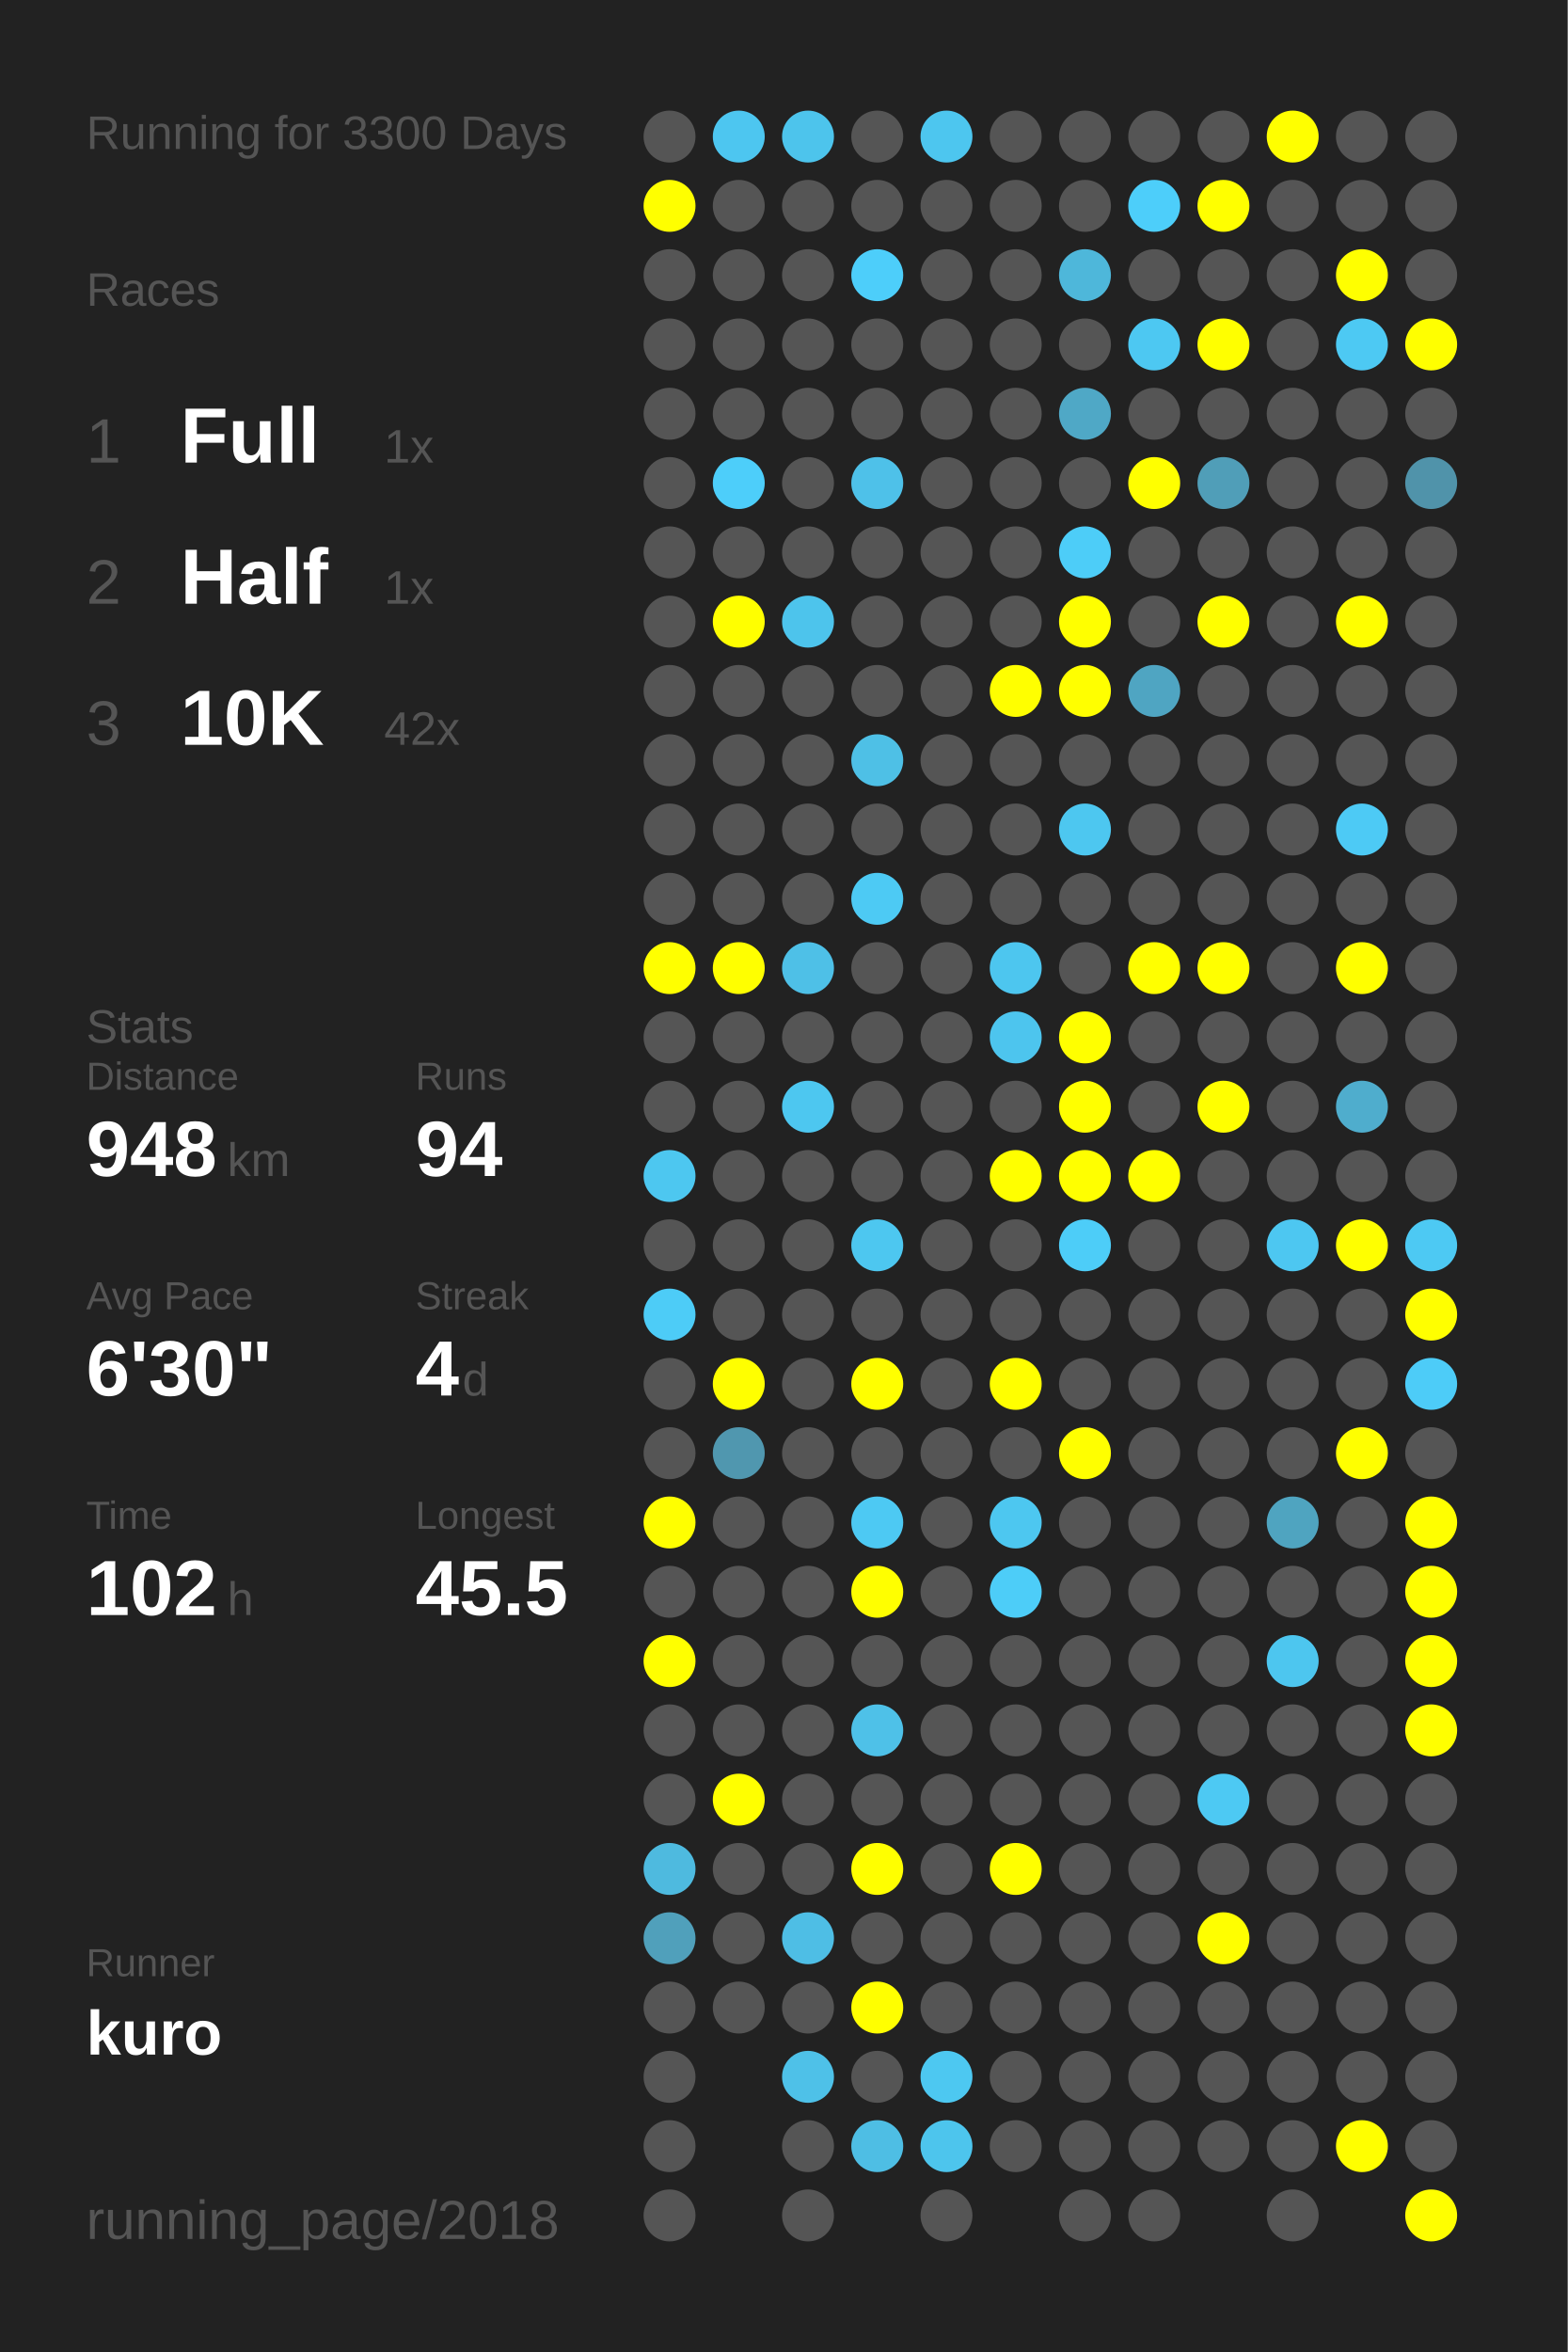
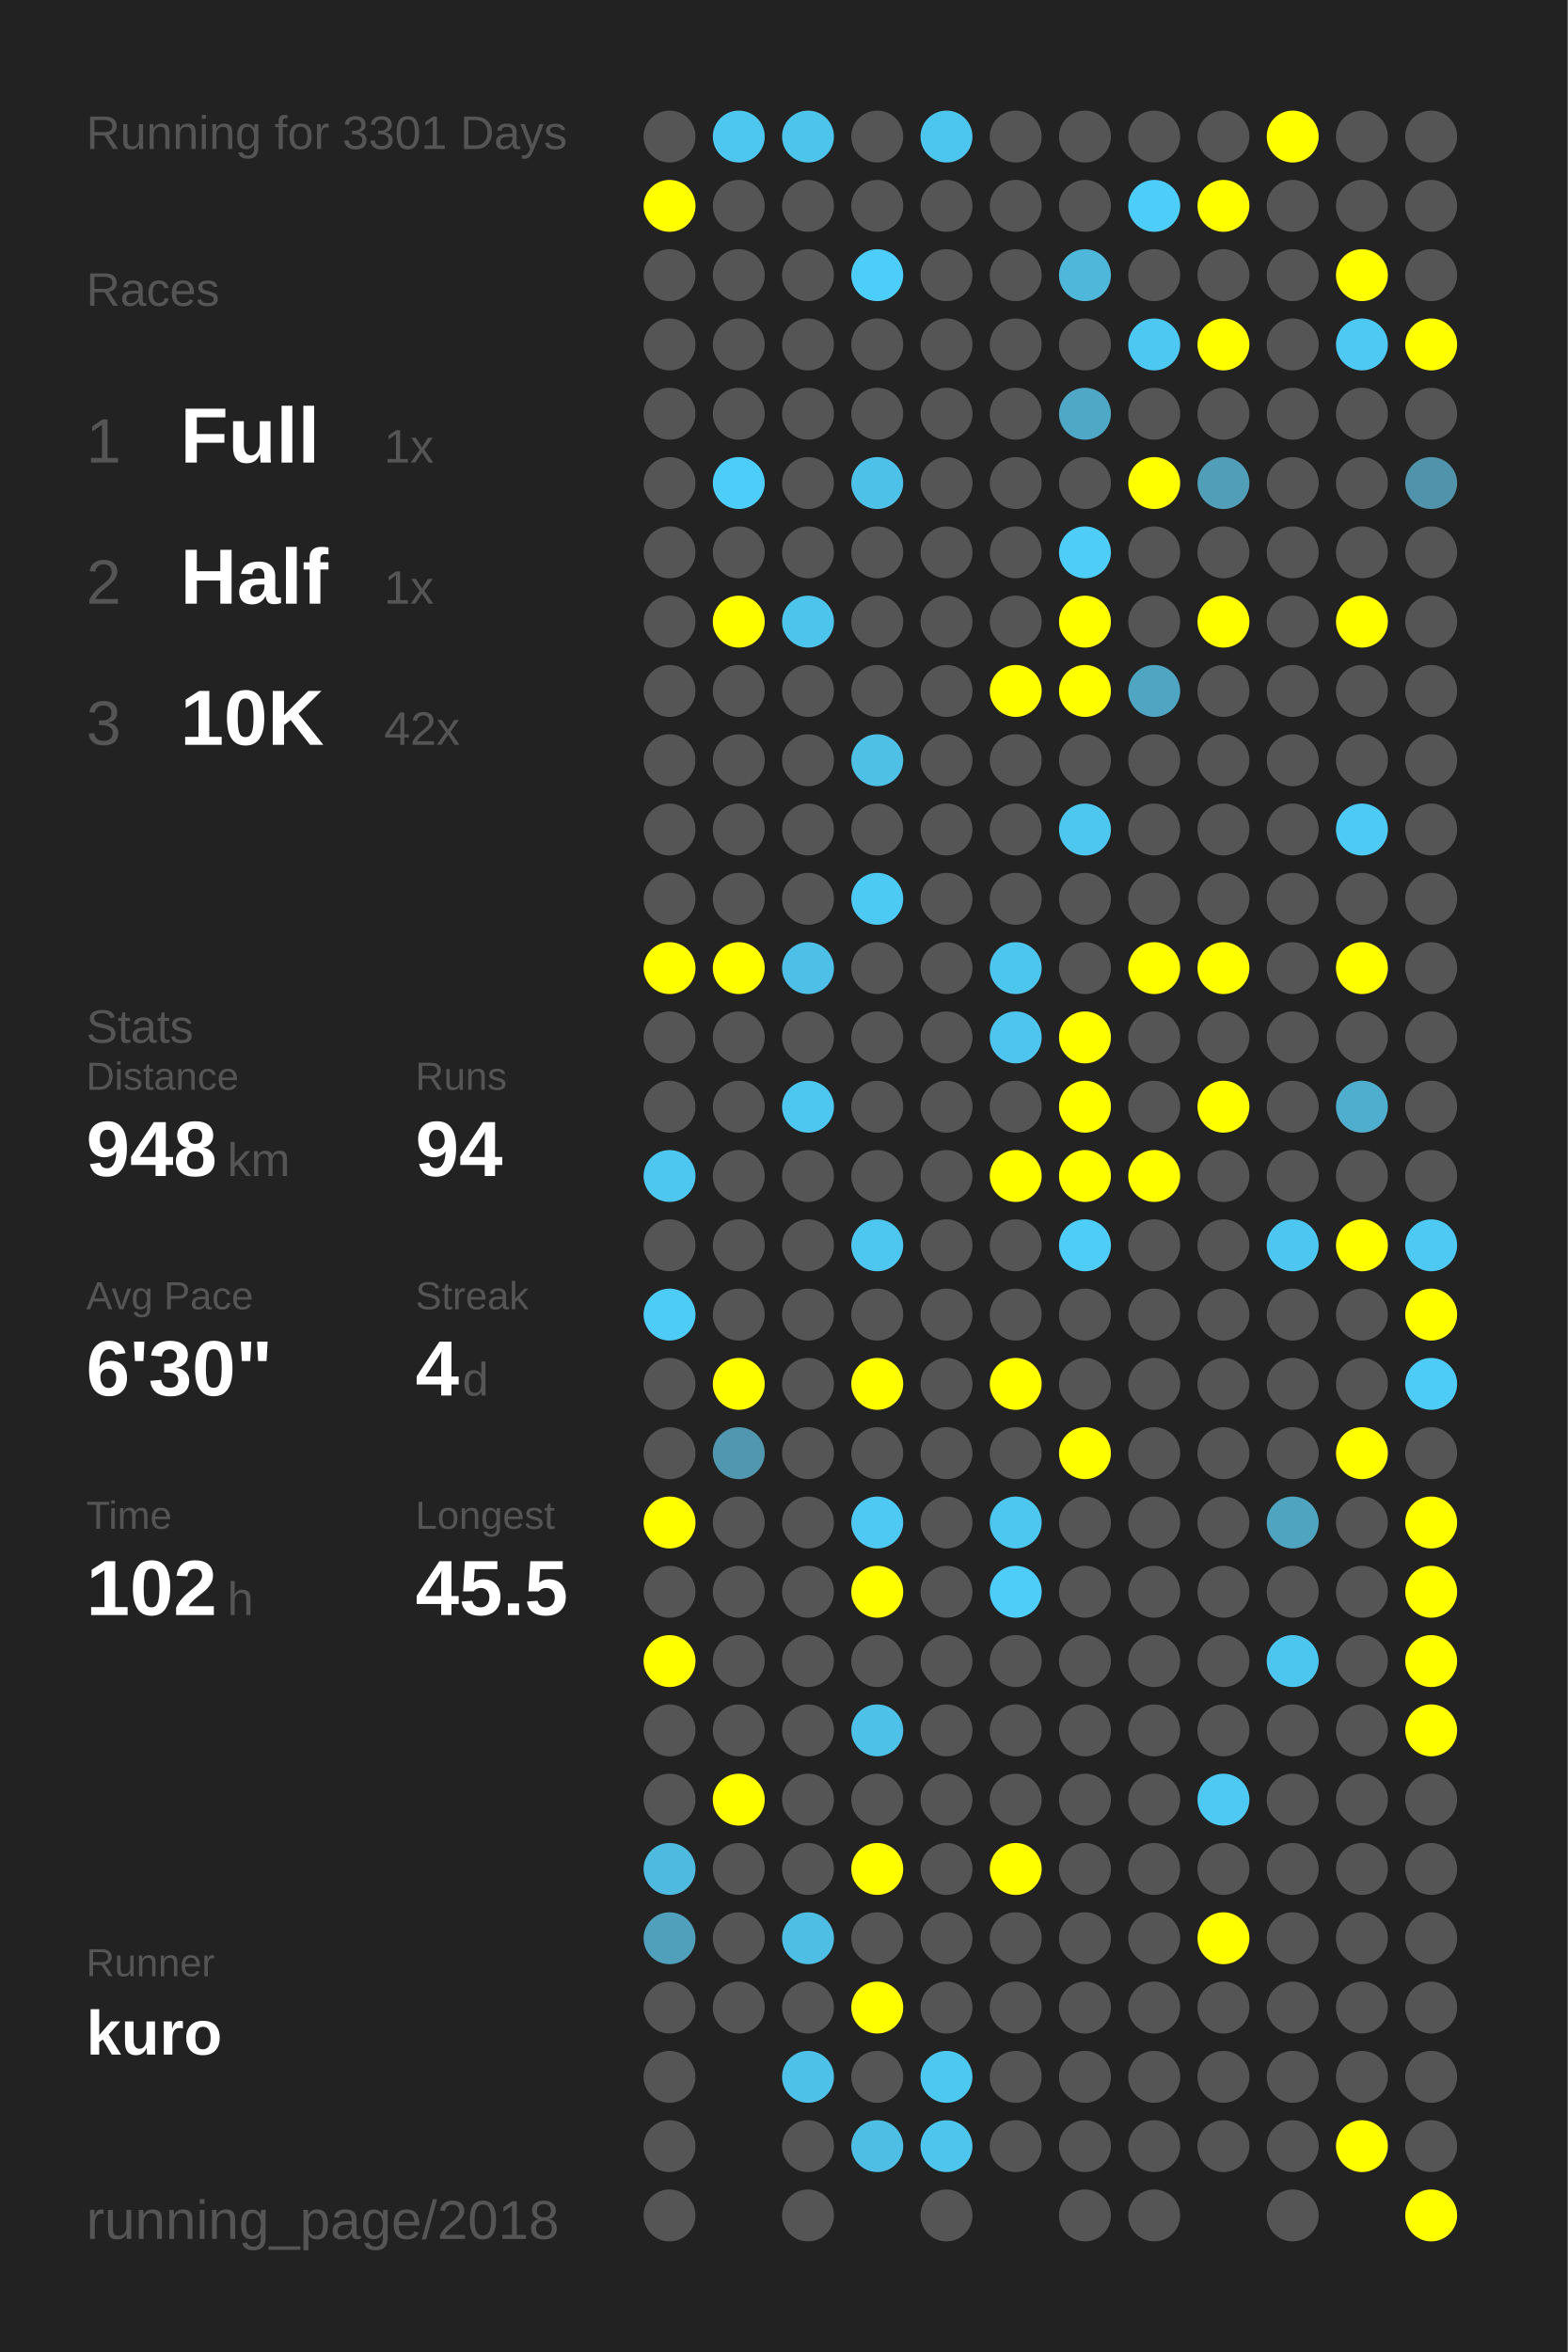
<svg xmlns="http://www.w3.org/2000/svg" baseProfile="full" height="300mm" version="1.1" viewBox="0,0,200,300" width="200mm">
  <defs />
  <rect fill="#222222" height="300" width="200" x="0" y="0" />
-   <text fill="#555555" style="font-size:6px; font-family:Arial;" x="11" y="19">Running for 3300 Days</text>
+   <text fill="#555555" style="font-size:6px; font-family:Arial;" x="11" y="19">Running for 3301 Days</text>
  <text fill="#555555" style="font-size:6px; font-family:Arial;" x="11" y="39">Races</text>
  <text fill="#555555" style="font-size:8px; font-family:Arial;" x="11" y="59">1</text>
  <text fill="#FFFFFF" style="font-size:10px; font-family:Arial; font-weight:bold;" x="23" y="59">Full</text>
  <text fill="#555555" style="font-size:6px; font-family:Arial;" x="49" y="59">1x</text>
  <text fill="#555555" style="font-size:8px; font-family:Arial;" x="11" y="77">2</text>
  <text fill="#FFFFFF" style="font-size:10px; font-family:Arial; font-weight:bold;" x="23" y="77">Half</text>
  <text fill="#555555" style="font-size:6px; font-family:Arial;" x="49" y="77">1x</text>
  <text fill="#555555" style="font-size:8px; font-family:Arial;" x="11" y="95">3</text>
  <text fill="#FFFFFF" style="font-size:10px; font-family:Arial; font-weight:bold;" x="23" y="95">10K</text>
  <text fill="#555555" style="font-size:6px; font-family:Arial;" x="49" y="95">42x</text>
  <text fill="#555555" style="font-size:6px; font-family:Arial;" x="11" y="133">Stats</text>
  <text fill="#555555" style="font-size:5px; font-family:Arial;" x="11" y="139">Distance</text>
  <text fill="#FFFFFF" style="font-size:10px; font-family:Arial; font-weight:bold;" x="11" y="150">948</text>
  <text fill="#555555" style="font-size:6px; font-family:Arial;" x="29" y="150">km</text>
  <text fill="#555555" style="font-size:5px; font-family:Arial;" x="53" y="139">Runs</text>
  <text fill="#FFFFFF" style="font-size:10px; font-family:Arial; font-weight:bold;" x="53" y="150">94</text>
  <text fill="#555555" style="font-size:5px; font-family:Arial;" x="11" y="167">Avg Pace</text>
  <text fill="#FFFFFF" style="font-size:10px; font-family:Arial; font-weight:bold;" x="11" y="178">6'30"</text>
  <text fill="#555555" style="font-size:5px; font-family:Arial;" x="53" y="167">Streak</text>
  <text fill="#FFFFFF" style="font-size:10px; font-family:Arial; font-weight:bold;" x="53" y="178">4</text>
  <text fill="#555555" style="font-size:6px; font-family:Arial;" x="59" y="178">d</text>
  <text fill="#555555" style="font-size:5px; font-family:Arial;" x="11" y="195">Time</text>
  <text fill="#FFFFFF" style="font-size:10px; font-family:Arial; font-weight:bold;" x="11" y="206">102</text>
  <text fill="#555555" style="font-size:6px; font-family:Arial;" x="29" y="206">h</text>
  <text fill="#555555" style="font-size:5px; font-family:Arial;" x="53" y="195">Longest</text>
  <text fill="#FFFFFF" style="font-size:10px; font-family:Arial; font-weight:bold;" x="53" y="206">45.5</text>
  <text fill="#555555" style="font-size:5px; font-family:Arial;" x="11" y="252.065">Runner</text>
  <text fill="#FFFFFF" style="font-size:8px; font-family:Arial; font-weight:bold;" x="11" y="262.065">kuro</text>
  <text fill="#555555" style="font-size:7px; font-family:Arial;" x="11" y="285.581">running_page/2018</text>
  <circle cx="85.417" cy="17.419" fill="#555555" r="3.312" />
  <circle cx="85.417" cy="26.258" fill="#FFFF00" r="3.312" />
  <circle cx="85.417" cy="35.097" fill="#555555" r="3.312" />
  <circle cx="85.417" cy="43.935" fill="#555555" r="3.312" />
  <circle cx="85.417" cy="52.774" fill="#555555" r="3.312" />
  <circle cx="85.417" cy="61.613" fill="#555555" r="3.312" />
  <circle cx="85.417" cy="70.452" fill="#555555" r="3.312" />
  <circle cx="85.417" cy="79.29" fill="#555555" r="3.312" />
  <circle cx="85.417" cy="88.129" fill="#555555" r="3.312" />
  <circle cx="85.417" cy="96.968" fill="#555555" r="3.312" />
  <circle cx="85.417" cy="105.806" fill="#555555" r="3.312" />
  <circle cx="85.417" cy="114.645" fill="#555555" r="3.312" />
  <circle cx="85.417" cy="123.484" fill="#FFFF00" r="3.312" />
  <circle cx="85.417" cy="132.323" fill="#555555" r="3.312" />
  <circle cx="85.417" cy="141.161" fill="#555555" r="3.312" />
  <circle cx="85.417" cy="150" fill="#4dc7f0" r="3.312" />
  <circle cx="85.417" cy="158.839" fill="#555555" r="3.312" />
  <circle cx="85.417" cy="167.677" fill="#4dccf7" r="3.312" />
  <circle cx="85.417" cy="176.516" fill="#555555" r="3.312" />
  <circle cx="85.417" cy="185.355" fill="#555555" r="3.312" />
  <circle cx="85.417" cy="194.194" fill="#FFFF00" r="3.312" />
  <circle cx="85.417" cy="203.032" fill="#555555" r="3.312" />
  <circle cx="85.417" cy="211.871" fill="#FFFF00" r="3.312" />
  <circle cx="85.417" cy="220.71" fill="#555555" r="3.312" />
  <circle cx="85.417" cy="229.548" fill="#555555" r="3.312" />
  <circle cx="85.417" cy="238.387" fill="#4ebadf" r="3.312" />
  <circle cx="85.417" cy="247.226" fill="#50a0bb" r="3.312" />
  <circle cx="85.417" cy="256.065" fill="#555555" r="3.312" />
  <circle cx="85.417" cy="264.903" fill="#555555" r="3.312" />
  <circle cx="85.417" cy="273.742" fill="#555555" r="3.312" />
  <circle cx="85.417" cy="282.581" fill="#555555" r="3.312" />
  <circle cx="94.25" cy="17.419" fill="#4dc6f0" r="3.312" />
  <circle cx="94.25" cy="26.258" fill="#555555" r="3.312" />
  <circle cx="94.25" cy="35.097" fill="#555555" r="3.312" />
  <circle cx="94.25" cy="43.935" fill="#555555" r="3.312" />
  <circle cx="94.25" cy="52.774" fill="#555555" r="3.312" />
  <circle cx="94.25" cy="61.613" fill="#4dcefa" r="3.312" />
  <circle cx="94.25" cy="70.452" fill="#555555" r="3.312" />
  <circle cx="94.25" cy="79.29" fill="#FFFF00" r="3.312" />
  <circle cx="94.25" cy="88.129" fill="#555555" r="3.312" />
  <circle cx="94.25" cy="96.968" fill="#555555" r="3.312" />
  <circle cx="94.25" cy="105.806" fill="#555555" r="3.312" />
  <circle cx="94.25" cy="114.645" fill="#555555" r="3.312" />
  <circle cx="94.25" cy="123.484" fill="#FFFF00" r="3.312" />
  <circle cx="94.25" cy="132.323" fill="#555555" r="3.312" />
  <circle cx="94.25" cy="141.161" fill="#555555" r="3.312" />
  <circle cx="94.25" cy="150" fill="#555555" r="3.312" />
  <circle cx="94.25" cy="158.839" fill="#555555" r="3.312" />
  <circle cx="94.25" cy="167.677" fill="#555555" r="3.312" />
  <circle cx="94.25" cy="176.516" fill="#FFFF00" r="3.312" />
  <circle cx="94.25" cy="185.355" fill="#5097af" r="3.312" />
  <circle cx="94.25" cy="194.194" fill="#555555" r="3.312" />
  <circle cx="94.25" cy="203.032" fill="#555555" r="3.312" />
  <circle cx="94.25" cy="211.871" fill="#555555" r="3.312" />
  <circle cx="94.25" cy="220.71" fill="#555555" r="3.312" />
  <circle cx="94.25" cy="229.548" fill="#FFFF00" r="3.312" />
  <circle cx="94.25" cy="238.387" fill="#555555" r="3.312" />
  <circle cx="94.25" cy="247.226" fill="#555555" r="3.312" />
  <circle cx="94.25" cy="256.065" fill="#555555" r="3.312" />
  <circle cx="103.083" cy="17.419" fill="#4dc4ec" r="3.312" />
  <circle cx="103.083" cy="26.258" fill="#555555" r="3.312" />
  <circle cx="103.083" cy="35.097" fill="#555555" r="3.312" />
  <circle cx="103.083" cy="43.935" fill="#555555" r="3.312" />
  <circle cx="103.083" cy="52.774" fill="#555555" r="3.312" />
  <circle cx="103.083" cy="61.613" fill="#555555" r="3.312" />
  <circle cx="103.083" cy="70.452" fill="#555555" r="3.312" />
  <circle cx="103.083" cy="79.29" fill="#4dc4ec" r="3.312" />
  <circle cx="103.083" cy="88.129" fill="#555555" r="3.312" />
  <circle cx="103.083" cy="96.968" fill="#555555" r="3.312" />
  <circle cx="103.083" cy="105.806" fill="#555555" r="3.312" />
  <circle cx="103.083" cy="114.645" fill="#555555" r="3.312" />
  <circle cx="103.083" cy="123.484" fill="#4ec0e7" r="3.312" />
  <circle cx="103.083" cy="132.323" fill="#555555" r="3.312" />
  <circle cx="103.083" cy="141.161" fill="#4dc7f0" r="3.312" />
  <circle cx="103.083" cy="150" fill="#555555" r="3.312" />
  <circle cx="103.083" cy="158.839" fill="#555555" r="3.312" />
  <circle cx="103.083" cy="167.677" fill="#555555" r="3.312" />
  <circle cx="103.083" cy="176.516" fill="#555555" r="3.312" />
  <circle cx="103.083" cy="185.355" fill="#555555" r="3.312" />
  <circle cx="103.083" cy="194.194" fill="#555555" r="3.312" />
  <circle cx="103.083" cy="203.032" fill="#555555" r="3.312" />
  <circle cx="103.083" cy="211.871" fill="#555555" r="3.312" />
  <circle cx="103.083" cy="220.71" fill="#555555" r="3.312" />
  <circle cx="103.083" cy="229.548" fill="#555555" r="3.312" />
  <circle cx="103.083" cy="238.387" fill="#555555" r="3.312" />
  <circle cx="103.083" cy="247.226" fill="#4ebee5" r="3.312" />
  <circle cx="103.083" cy="256.065" fill="#555555" r="3.312" />
  <circle cx="103.083" cy="264.903" fill="#4ec1e8" r="3.312" />
  <circle cx="103.083" cy="273.742" fill="#555555" r="3.312" />
  <circle cx="103.083" cy="282.581" fill="#555555" r="3.312" />
  <circle cx="111.917" cy="17.419" fill="#555555" r="3.312" />
  <circle cx="111.917" cy="26.258" fill="#555555" r="3.312" />
  <circle cx="111.917" cy="35.097" fill="#4dcefa" r="3.312" />
  <circle cx="111.917" cy="43.935" fill="#555555" r="3.312" />
  <circle cx="111.917" cy="52.774" fill="#555555" r="3.312" />
  <circle cx="111.917" cy="61.613" fill="#4ec1e9" r="3.312" />
  <circle cx="111.917" cy="70.452" fill="#555555" r="3.312" />
  <circle cx="111.917" cy="79.29" fill="#555555" r="3.312" />
  <circle cx="111.917" cy="88.129" fill="#555555" r="3.312" />
  <circle cx="111.917" cy="96.968" fill="#4ec0e6" r="3.312" />
  <circle cx="111.917" cy="105.806" fill="#555555" r="3.312" />
  <circle cx="111.917" cy="114.645" fill="#4dcaf4" r="3.312" />
  <circle cx="111.917" cy="123.484" fill="#555555" r="3.312" />
  <circle cx="111.917" cy="132.323" fill="#555555" r="3.312" />
  <circle cx="111.917" cy="141.161" fill="#555555" r="3.312" />
  <circle cx="111.917" cy="150" fill="#555555" r="3.312" />
  <circle cx="111.917" cy="158.839" fill="#4dc7f0" r="3.312" />
  <circle cx="111.917" cy="167.677" fill="#555555" r="3.312" />
  <circle cx="111.917" cy="176.516" fill="#FFFF00" r="3.312" />
  <circle cx="111.917" cy="185.355" fill="#555555" r="3.312" />
  <circle cx="111.917" cy="194.194" fill="#4dc9f3" r="3.312" />
  <circle cx="111.917" cy="203.032" fill="#FFFF00" r="3.312" />
  <circle cx="111.917" cy="211.871" fill="#555555" r="3.312" />
  <circle cx="111.917" cy="220.71" fill="#4ec1e8" r="3.312" />
  <circle cx="111.917" cy="229.548" fill="#555555" r="3.312" />
  <circle cx="111.917" cy="238.387" fill="#FFFF00" r="3.312" />
  <circle cx="111.917" cy="247.226" fill="#555555" r="3.312" />
  <circle cx="111.917" cy="256.065" fill="#FFFF00" r="3.312" />
  <circle cx="111.917" cy="264.903" fill="#555555" r="3.312" />
  <circle cx="111.917" cy="273.742" fill="#4ebee4" r="3.312" />
  <circle cx="120.75" cy="17.419" fill="#4dc6ef" r="3.312" />
  <circle cx="120.75" cy="26.258" fill="#555555" r="3.312" />
  <circle cx="120.75" cy="35.097" fill="#555555" r="3.312" />
  <circle cx="120.75" cy="43.935" fill="#555555" r="3.312" />
  <circle cx="120.75" cy="52.774" fill="#555555" r="3.312" />
  <circle cx="120.75" cy="61.613" fill="#555555" r="3.312" />
  <circle cx="120.75" cy="70.452" fill="#555555" r="3.312" />
  <circle cx="120.75" cy="79.29" fill="#555555" r="3.312" />
  <circle cx="120.75" cy="88.129" fill="#555555" r="3.312" />
  <circle cx="120.75" cy="96.968" fill="#555555" r="3.312" />
  <circle cx="120.75" cy="105.806" fill="#555555" r="3.312" />
  <circle cx="120.75" cy="114.645" fill="#555555" r="3.312" />
  <circle cx="120.75" cy="123.484" fill="#555555" r="3.312" />
  <circle cx="120.75" cy="132.323" fill="#555555" r="3.312" />
  <circle cx="120.75" cy="141.161" fill="#555555" r="3.312" />
  <circle cx="120.75" cy="150" fill="#555555" r="3.312" />
  <circle cx="120.75" cy="158.839" fill="#555555" r="3.312" />
  <circle cx="120.75" cy="167.677" fill="#555555" r="3.312" />
  <circle cx="120.75" cy="176.516" fill="#555555" r="3.312" />
  <circle cx="120.75" cy="185.355" fill="#555555" r="3.312" />
  <circle cx="120.75" cy="194.194" fill="#555555" r="3.312" />
  <circle cx="120.75" cy="203.032" fill="#555555" r="3.312" />
  <circle cx="120.75" cy="211.871" fill="#555555" r="3.312" />
  <circle cx="120.75" cy="220.71" fill="#555555" r="3.312" />
  <circle cx="120.75" cy="229.548" fill="#555555" r="3.312" />
  <circle cx="120.75" cy="238.387" fill="#555555" r="3.312" />
  <circle cx="120.75" cy="247.226" fill="#555555" r="3.312" />
  <circle cx="120.75" cy="256.065" fill="#555555" r="3.312" />
  <circle cx="120.75" cy="264.903" fill="#4dc8f1" r="3.312" />
  <circle cx="120.75" cy="273.742" fill="#4dc5ed" r="3.312" />
  <circle cx="120.75" cy="282.581" fill="#555555" r="3.312" />
  <circle cx="129.583" cy="17.419" fill="#555555" r="3.312" />
  <circle cx="129.583" cy="26.258" fill="#555555" r="3.312" />
  <circle cx="129.583" cy="35.097" fill="#555555" r="3.312" />
  <circle cx="129.583" cy="43.935" fill="#555555" r="3.312" />
  <circle cx="129.583" cy="52.774" fill="#555555" r="3.312" />
  <circle cx="129.583" cy="61.613" fill="#555555" r="3.312" />
  <circle cx="129.583" cy="70.452" fill="#555555" r="3.312" />
  <circle cx="129.583" cy="79.29" fill="#555555" r="3.312" />
  <circle cx="129.583" cy="88.129" fill="#FFFF00" r="3.312" />
  <circle cx="129.583" cy="96.968" fill="#555555" r="3.312" />
  <circle cx="129.583" cy="105.806" fill="#555555" r="3.312" />
  <circle cx="129.583" cy="114.645" fill="#555555" r="3.312" />
  <circle cx="129.583" cy="123.484" fill="#4dc6ef" r="3.312" />
  <circle cx="129.583" cy="132.323" fill="#4dc5ee" r="3.312" />
  <circle cx="129.583" cy="141.161" fill="#555555" r="3.312" />
  <circle cx="129.583" cy="150" fill="#FFFF00" r="3.312" />
  <circle cx="129.583" cy="158.839" fill="#555555" r="3.312" />
  <circle cx="129.583" cy="167.677" fill="#555555" r="3.312" />
  <circle cx="129.583" cy="176.516" fill="#FFFF00" r="3.312" />
  <circle cx="129.583" cy="185.355" fill="#555555" r="3.312" />
  <circle cx="129.583" cy="194.194" fill="#4dc7f0" r="3.312" />
  <circle cx="129.583" cy="203.032" fill="#4dcdf8" r="3.312" />
  <circle cx="129.583" cy="211.871" fill="#555555" r="3.312" />
  <circle cx="129.583" cy="220.71" fill="#555555" r="3.312" />
  <circle cx="129.583" cy="229.548" fill="#555555" r="3.312" />
  <circle cx="129.583" cy="238.387" fill="#FFFF00" r="3.312" />
  <circle cx="129.583" cy="247.226" fill="#555555" r="3.312" />
  <circle cx="129.583" cy="256.065" fill="#555555" r="3.312" />
  <circle cx="129.583" cy="264.903" fill="#555555" r="3.312" />
  <circle cx="129.583" cy="273.742" fill="#555555" r="3.312" />
  <circle cx="138.417" cy="17.419" fill="#555555" r="3.312" />
  <circle cx="138.417" cy="26.258" fill="#555555" r="3.312" />
  <circle cx="138.417" cy="35.097" fill="#4eb7da" r="3.312" />
  <circle cx="138.417" cy="43.935" fill="#555555" r="3.312" />
  <circle cx="138.417" cy="52.774" fill="#4fa8c6" r="3.312" />
  <circle cx="138.417" cy="61.613" fill="#555555" r="3.312" />
  <circle cx="138.417" cy="70.452" fill="#4dcdf8" r="3.312" />
  <circle cx="138.417" cy="79.29" fill="#FFFF00" r="3.312" />
  <circle cx="138.417" cy="88.129" fill="#FFFF00" r="3.312" />
  <circle cx="138.417" cy="96.968" fill="#555555" r="3.312" />
  <circle cx="138.417" cy="105.806" fill="#4dc7f0" r="3.312" />
  <circle cx="138.417" cy="114.645" fill="#555555" r="3.312" />
  <circle cx="138.417" cy="123.484" fill="#555555" r="3.312" />
  <circle cx="138.417" cy="132.323" fill="#FFFF00" r="3.312" />
  <circle cx="138.417" cy="141.161" fill="#FFFF00" r="3.312" />
  <circle cx="138.417" cy="150" fill="#FFFF00" r="3.312" />
  <circle cx="138.417" cy="158.839" fill="#4dcdf8" r="3.312" />
  <circle cx="138.417" cy="167.677" fill="#555555" r="3.312" />
  <circle cx="138.417" cy="176.516" fill="#555555" r="3.312" />
  <circle cx="138.417" cy="185.355" fill="#FFFF00" r="3.312" />
  <circle cx="138.417" cy="194.194" fill="#555555" r="3.312" />
  <circle cx="138.417" cy="203.032" fill="#555555" r="3.312" />
  <circle cx="138.417" cy="211.871" fill="#555555" r="3.312" />
  <circle cx="138.417" cy="220.71" fill="#555555" r="3.312" />
  <circle cx="138.417" cy="229.548" fill="#555555" r="3.312" />
  <circle cx="138.417" cy="238.387" fill="#555555" r="3.312" />
  <circle cx="138.417" cy="247.226" fill="#555555" r="3.312" />
  <circle cx="138.417" cy="256.065" fill="#555555" r="3.312" />
  <circle cx="138.417" cy="264.903" fill="#555555" r="3.312" />
  <circle cx="138.417" cy="273.742" fill="#555555" r="3.312" />
  <circle cx="138.417" cy="282.581" fill="#555555" r="3.312" />
  <circle cx="147.25" cy="17.419" fill="#555555" r="3.312" />
  <circle cx="147.25" cy="26.258" fill="#4dcefa" r="3.312" />
  <circle cx="147.25" cy="35.097" fill="#555555" r="3.312" />
  <circle cx="147.25" cy="43.935" fill="#4dc8f2" r="3.312" />
  <circle cx="147.25" cy="52.774" fill="#555555" r="3.312" />
  <circle cx="147.25" cy="61.613" fill="#FFFF00" r="3.312" />
  <circle cx="147.25" cy="70.452" fill="#555555" r="3.312" />
  <circle cx="147.25" cy="79.29" fill="#555555" r="3.312" />
  <circle cx="147.25" cy="88.129" fill="#4fa5c2" r="3.312" />
  <circle cx="147.25" cy="96.968" fill="#555555" r="3.312" />
  <circle cx="147.25" cy="105.806" fill="#555555" r="3.312" />
  <circle cx="147.25" cy="114.645" fill="#555555" r="3.312" />
  <circle cx="147.25" cy="123.484" fill="#FFFF00" r="3.312" />
  <circle cx="147.25" cy="132.323" fill="#555555" r="3.312" />
  <circle cx="147.25" cy="141.161" fill="#555555" r="3.312" />
  <circle cx="147.25" cy="150" fill="#FFFF00" r="3.312" />
  <circle cx="147.25" cy="158.839" fill="#555555" r="3.312" />
  <circle cx="147.25" cy="167.677" fill="#555555" r="3.312" />
  <circle cx="147.25" cy="176.516" fill="#555555" r="3.312" />
  <circle cx="147.25" cy="185.355" fill="#555555" r="3.312" />
  <circle cx="147.25" cy="194.194" fill="#555555" r="3.312" />
  <circle cx="147.25" cy="203.032" fill="#555555" r="3.312" />
  <circle cx="147.25" cy="211.871" fill="#555555" r="3.312" />
  <circle cx="147.25" cy="220.71" fill="#555555" r="3.312" />
  <circle cx="147.25" cy="229.548" fill="#555555" r="3.312" />
  <circle cx="147.25" cy="238.387" fill="#555555" r="3.312" />
  <circle cx="147.25" cy="247.226" fill="#555555" r="3.312" />
  <circle cx="147.25" cy="256.065" fill="#555555" r="3.312" />
  <circle cx="147.25" cy="264.903" fill="#555555" r="3.312" />
  <circle cx="147.25" cy="273.742" fill="#555555" r="3.312" />
  <circle cx="147.25" cy="282.581" fill="#555555" r="3.312" />
  <circle cx="156.083" cy="17.419" fill="#555555" r="3.312" />
  <circle cx="156.083" cy="26.258" fill="#FFFF00" r="3.312" />
  <circle cx="156.083" cy="35.097" fill="#555555" r="3.312" />
  <circle cx="156.083" cy="43.935" fill="#FFFF00" r="3.312" />
  <circle cx="156.083" cy="52.774" fill="#555555" r="3.312" />
  <circle cx="156.083" cy="61.613" fill="#509eb8" r="3.312" />
  <circle cx="156.083" cy="70.452" fill="#555555" r="3.312" />
  <circle cx="156.083" cy="79.29" fill="#FFFF00" r="3.312" />
  <circle cx="156.083" cy="88.129" fill="#555555" r="3.312" />
  <circle cx="156.083" cy="96.968" fill="#555555" r="3.312" />
  <circle cx="156.083" cy="105.806" fill="#555555" r="3.312" />
  <circle cx="156.083" cy="114.645" fill="#555555" r="3.312" />
  <circle cx="156.083" cy="123.484" fill="#FFFF00" r="3.312" />
  <circle cx="156.083" cy="132.323" fill="#555555" r="3.312" />
  <circle cx="156.083" cy="141.161" fill="#FFFF00" r="3.312" />
  <circle cx="156.083" cy="150" fill="#555555" r="3.312" />
  <circle cx="156.083" cy="158.839" fill="#555555" r="3.312" />
  <circle cx="156.083" cy="167.677" fill="#555555" r="3.312" />
  <circle cx="156.083" cy="176.516" fill="#555555" r="3.312" />
  <circle cx="156.083" cy="185.355" fill="#555555" r="3.312" />
  <circle cx="156.083" cy="194.194" fill="#555555" r="3.312" />
  <circle cx="156.083" cy="203.032" fill="#555555" r="3.312" />
  <circle cx="156.083" cy="211.871" fill="#555555" r="3.312" />
  <circle cx="156.083" cy="220.71" fill="#555555" r="3.312" />
  <circle cx="156.083" cy="229.548" fill="#4dc9f3" r="3.312" />
  <circle cx="156.083" cy="238.387" fill="#555555" r="3.312" />
  <circle cx="156.083" cy="247.226" fill="#FFFF00" r="3.312" />
  <circle cx="156.083" cy="256.065" fill="#555555" r="3.312" />
  <circle cx="156.083" cy="264.903" fill="#555555" r="3.312" />
  <circle cx="156.083" cy="273.742" fill="#555555" r="3.312" />
  <circle cx="164.917" cy="17.419" fill="#FFFF00" r="3.312" />
  <circle cx="164.917" cy="26.258" fill="#555555" r="3.312" />
  <circle cx="164.917" cy="35.097" fill="#555555" r="3.312" />
  <circle cx="164.917" cy="43.935" fill="#555555" r="3.312" />
  <circle cx="164.917" cy="52.774" fill="#555555" r="3.312" />
  <circle cx="164.917" cy="61.613" fill="#555555" r="3.312" />
  <circle cx="164.917" cy="70.452" fill="#555555" r="3.312" />
  <circle cx="164.917" cy="79.29" fill="#555555" r="3.312" />
  <circle cx="164.917" cy="88.129" fill="#555555" r="3.312" />
  <circle cx="164.917" cy="96.968" fill="#555555" r="3.312" />
  <circle cx="164.917" cy="105.806" fill="#555555" r="3.312" />
  <circle cx="164.917" cy="114.645" fill="#555555" r="3.312" />
  <circle cx="164.917" cy="123.484" fill="#555555" r="3.312" />
  <circle cx="164.917" cy="132.323" fill="#555555" r="3.312" />
  <circle cx="164.917" cy="141.161" fill="#555555" r="3.312" />
  <circle cx="164.917" cy="150" fill="#555555" r="3.312" />
  <circle cx="164.917" cy="158.839" fill="#4dc7f1" r="3.312" />
  <circle cx="164.917" cy="167.677" fill="#555555" r="3.312" />
  <circle cx="164.917" cy="176.516" fill="#555555" r="3.312" />
  <circle cx="164.917" cy="185.355" fill="#555555" r="3.312" />
  <circle cx="164.917" cy="194.194" fill="#4fa4c0" r="3.312" />
  <circle cx="164.917" cy="203.032" fill="#555555" r="3.312" />
  <circle cx="164.917" cy="211.871" fill="#4dc6ef" r="3.312" />
  <circle cx="164.917" cy="220.71" fill="#555555" r="3.312" />
  <circle cx="164.917" cy="229.548" fill="#555555" r="3.312" />
  <circle cx="164.917" cy="238.387" fill="#555555" r="3.312" />
  <circle cx="164.917" cy="247.226" fill="#555555" r="3.312" />
  <circle cx="164.917" cy="256.065" fill="#555555" r="3.312" />
  <circle cx="164.917" cy="264.903" fill="#555555" r="3.312" />
  <circle cx="164.917" cy="273.742" fill="#555555" r="3.312" />
  <circle cx="164.917" cy="282.581" fill="#555555" r="3.312" />
  <circle cx="173.75" cy="17.419" fill="#555555" r="3.312" />
  <circle cx="173.75" cy="26.258" fill="#555555" r="3.312" />
  <circle cx="173.75" cy="35.097" fill="#FFFF00" r="3.312" />
  <circle cx="173.75" cy="43.935" fill="#4dc9f3" r="3.312" />
  <circle cx="173.75" cy="52.774" fill="#555555" r="3.312" />
  <circle cx="173.75" cy="61.613" fill="#555555" r="3.312" />
  <circle cx="173.75" cy="70.452" fill="#555555" r="3.312" />
  <circle cx="173.75" cy="79.29" fill="#FFFF00" r="3.312" />
  <circle cx="173.75" cy="88.129" fill="#555555" r="3.312" />
  <circle cx="173.75" cy="96.968" fill="#555555" r="3.312" />
  <circle cx="173.75" cy="105.806" fill="#4dcaf5" r="3.312" />
  <circle cx="173.75" cy="114.645" fill="#555555" r="3.312" />
  <circle cx="173.75" cy="123.484" fill="#FFFF00" r="3.312" />
  <circle cx="173.75" cy="132.323" fill="#555555" r="3.312" />
  <circle cx="173.75" cy="141.161" fill="#4fadcd" r="3.312" />
  <circle cx="173.75" cy="150" fill="#555555" r="3.312" />
  <circle cx="173.75" cy="158.839" fill="#FFFF00" r="3.312" />
  <circle cx="173.75" cy="167.677" fill="#555555" r="3.312" />
  <circle cx="173.75" cy="176.516" fill="#555555" r="3.312" />
  <circle cx="173.75" cy="185.355" fill="#FFFF00" r="3.312" />
  <circle cx="173.75" cy="194.194" fill="#555555" r="3.312" />
  <circle cx="173.75" cy="203.032" fill="#555555" r="3.312" />
  <circle cx="173.75" cy="211.871" fill="#555555" r="3.312" />
  <circle cx="173.75" cy="220.71" fill="#555555" r="3.312" />
  <circle cx="173.75" cy="229.548" fill="#555555" r="3.312" />
  <circle cx="173.75" cy="238.387" fill="#555555" r="3.312" />
  <circle cx="173.75" cy="247.226" fill="#555555" r="3.312" />
  <circle cx="173.75" cy="256.065" fill="#555555" r="3.312" />
  <circle cx="173.75" cy="264.903" fill="#555555" r="3.312" />
  <circle cx="173.75" cy="273.742" fill="#FFFF00" r="3.312" />
  <circle cx="182.583" cy="17.419" fill="#555555" r="3.312" />
  <circle cx="182.583" cy="26.258" fill="#555555" r="3.312" />
  <circle cx="182.583" cy="35.097" fill="#555555" r="3.312" />
  <circle cx="182.583" cy="43.935" fill="#FFFF00" r="3.312" />
  <circle cx="182.583" cy="52.774" fill="#555555" r="3.312" />
  <circle cx="182.583" cy="61.613" fill="#5093aa" r="3.312" />
  <circle cx="182.583" cy="70.452" fill="#555555" r="3.312" />
  <circle cx="182.583" cy="79.29" fill="#555555" r="3.312" />
  <circle cx="182.583" cy="88.129" fill="#555555" r="3.312" />
  <circle cx="182.583" cy="96.968" fill="#555555" r="3.312" />
  <circle cx="182.583" cy="105.806" fill="#555555" r="3.312" />
  <circle cx="182.583" cy="114.645" fill="#555555" r="3.312" />
  <circle cx="182.583" cy="123.484" fill="#555555" r="3.312" />
  <circle cx="182.583" cy="132.323" fill="#555555" r="3.312" />
  <circle cx="182.583" cy="141.161" fill="#555555" r="3.312" />
  <circle cx="182.583" cy="150" fill="#555555" r="3.312" />
  <circle cx="182.583" cy="158.839" fill="#4dc9f3" r="3.312" />
  <circle cx="182.583" cy="167.677" fill="#FFFF00" r="3.312" />
  <circle cx="182.583" cy="176.516" fill="#4dccf8" r="3.312" />
  <circle cx="182.583" cy="185.355" fill="#555555" r="3.312" />
  <circle cx="182.583" cy="194.194" fill="#FFFF00" r="3.312" />
  <circle cx="182.583" cy="203.032" fill="#FFFF00" r="3.312" />
  <circle cx="182.583" cy="211.871" fill="#FFFF00" r="3.312" />
  <circle cx="182.583" cy="220.71" fill="#FFFF00" r="3.312" />
  <circle cx="182.583" cy="229.548" fill="#555555" r="3.312" />
  <circle cx="182.583" cy="238.387" fill="#555555" r="3.312" />
  <circle cx="182.583" cy="247.226" fill="#555555" r="3.312" />
  <circle cx="182.583" cy="256.065" fill="#555555" r="3.312" />
  <circle cx="182.583" cy="264.903" fill="#555555" r="3.312" />
  <circle cx="182.583" cy="273.742" fill="#555555" r="3.312" />
  <circle cx="182.583" cy="282.581" fill="#FFFF00" r="3.312" />
</svg>
